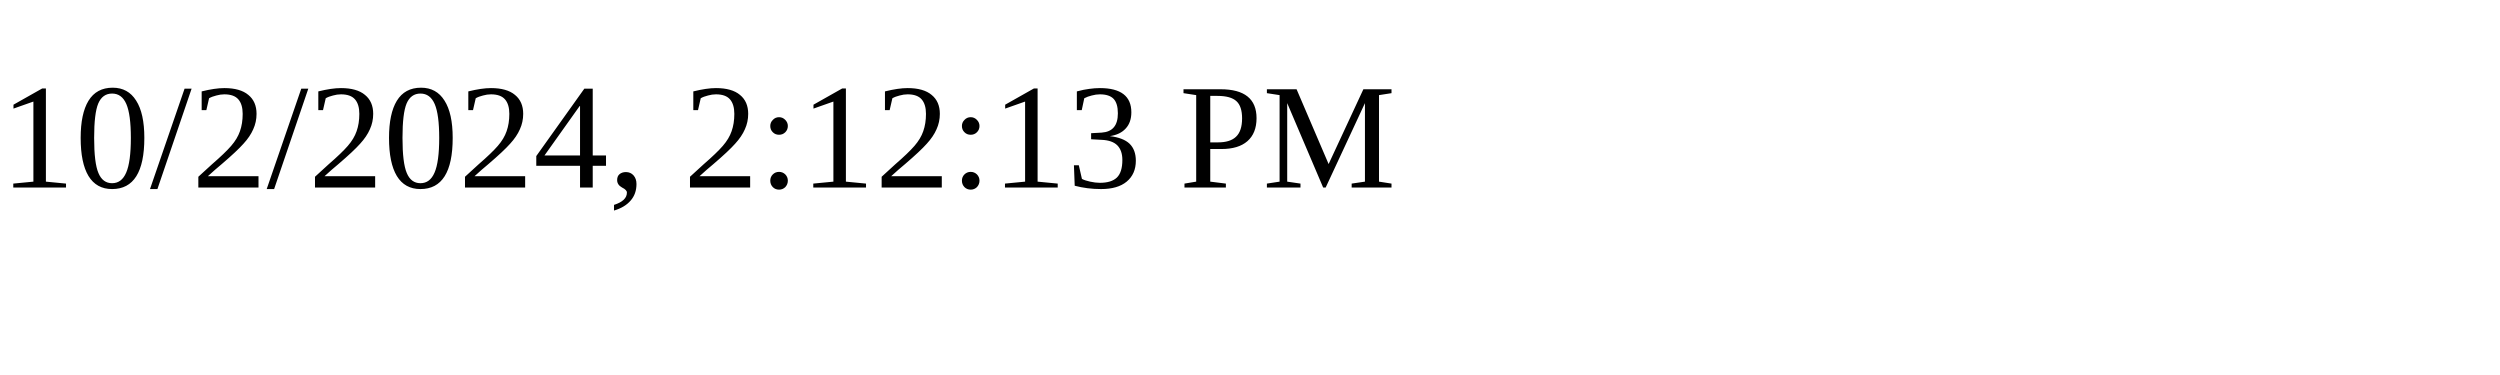
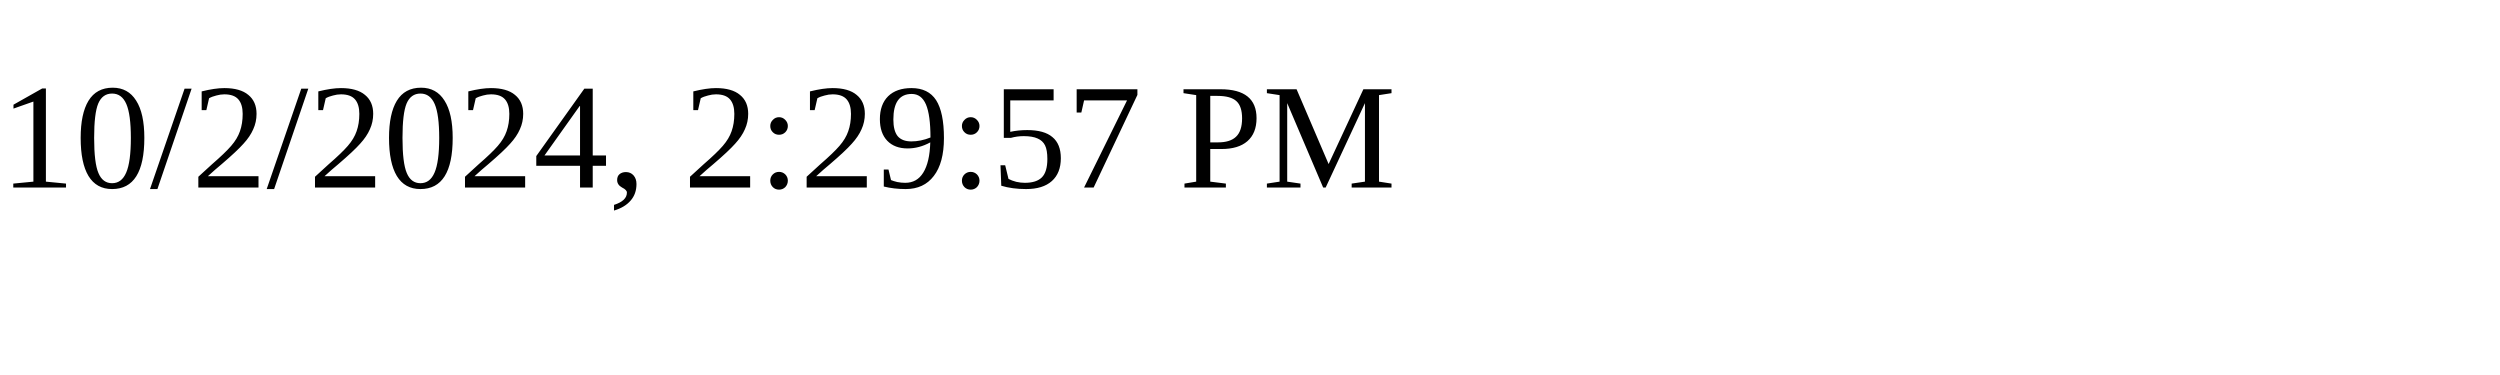
<svg xmlns="http://www.w3.org/2000/svg" height="30" width="200">
-   <text x="0" y="15">10/2/2024, 2:12:13 PM</text>
+   <text x="0" y="15">10/2/2024, 2:29:57 PM</text>
</svg>
